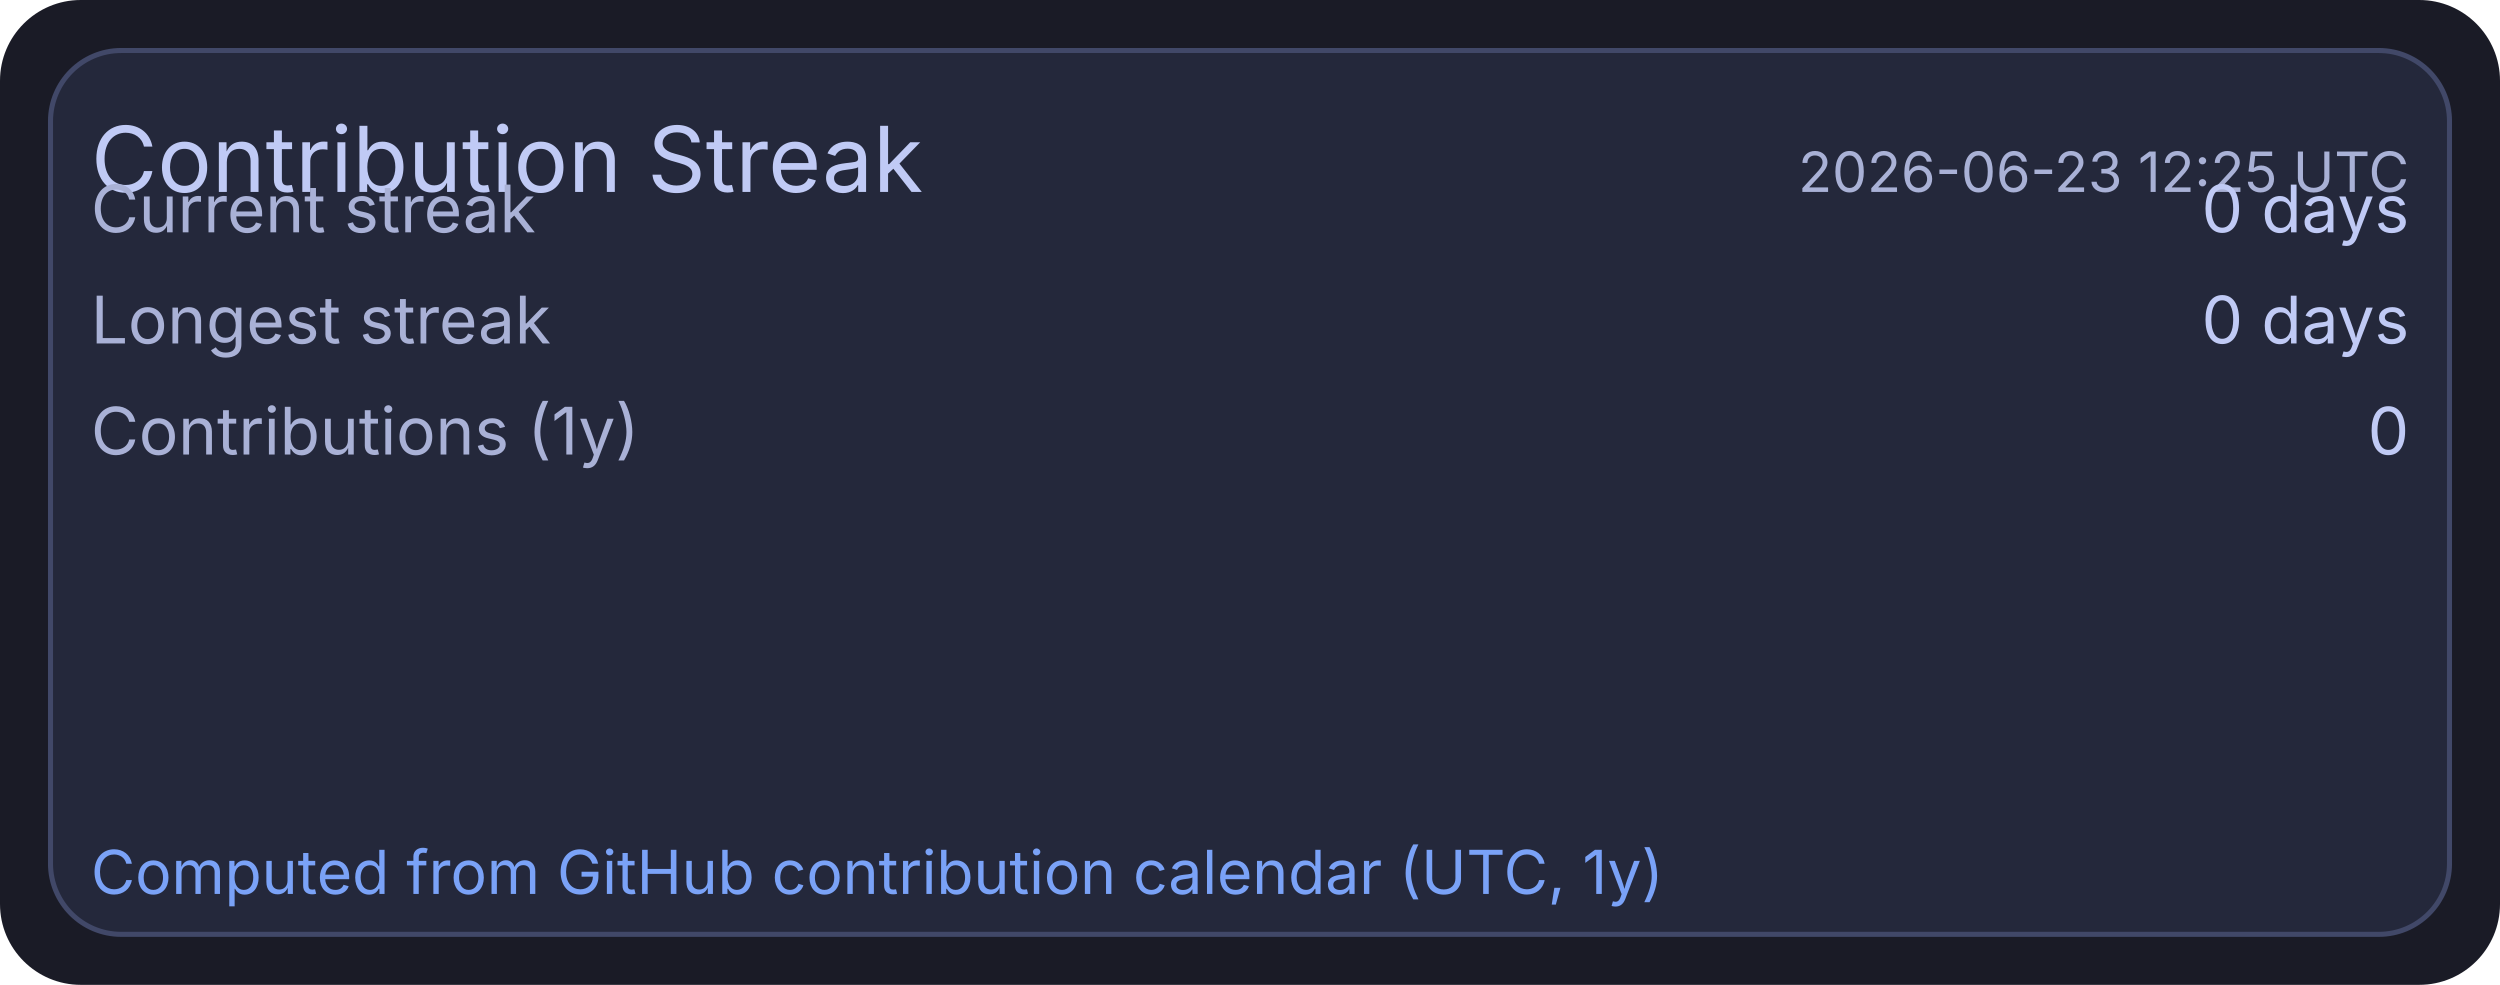
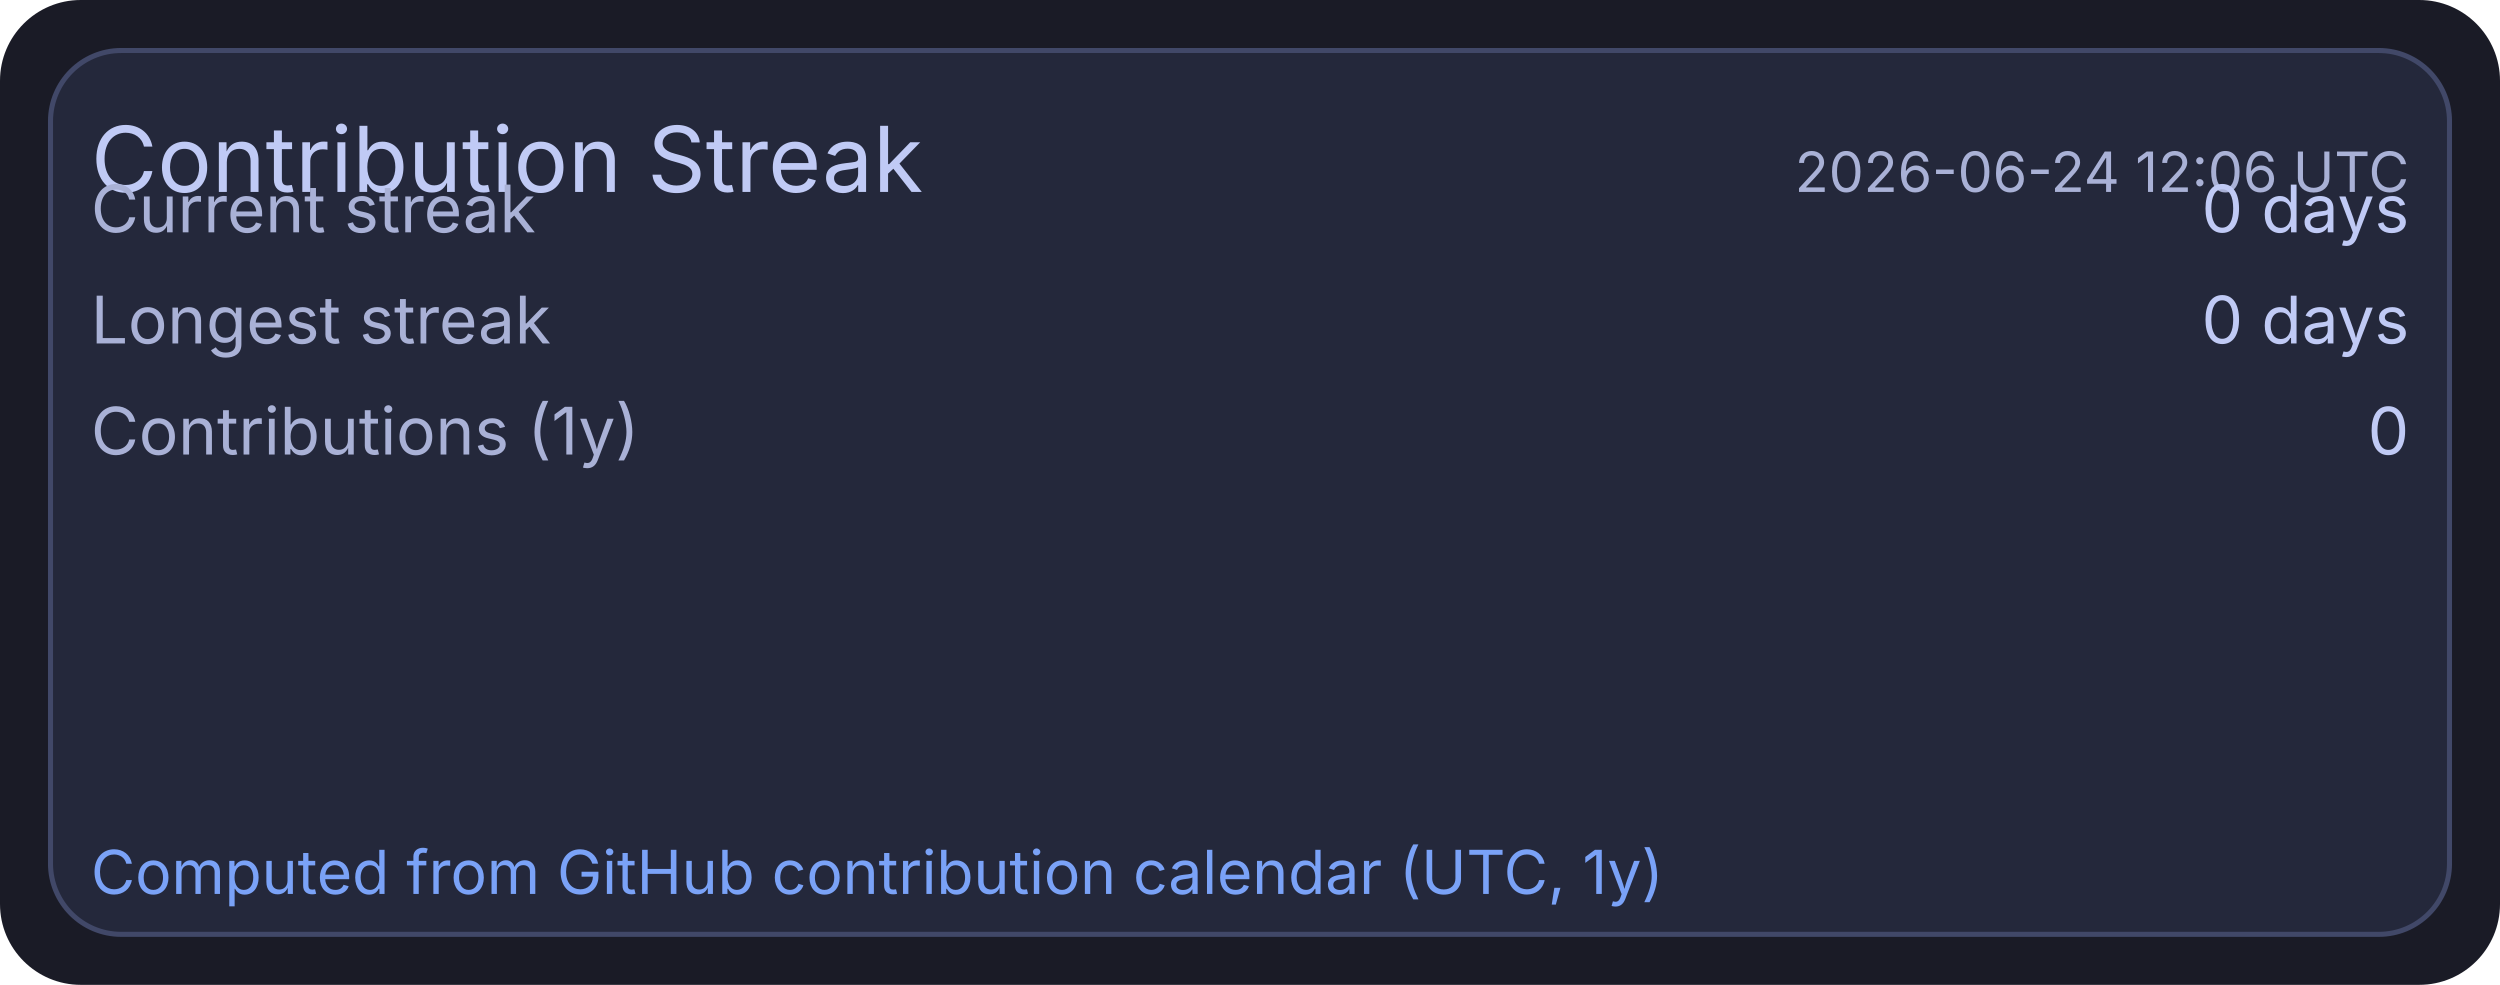
<svg xmlns="http://www.w3.org/2000/svg" width="495" height="195" viewBox="0 0 495 195">
  <rect x="0" y="0" width="495" height="195" rx="16" fill="#1a1b26" />
  <rect x="10" y="10" width="475" height="175" rx="14" fill="#24283b" stroke="#414868" stroke-width="1" />
  <text x="18" y="38" fill="#c0caf5" font-size="18" font-family="ui-sans-serif, system-ui, -apple-system, Segoe UI">Contribution Streak</text>
-   <text x="477" y="38" text-anchor="end" fill="#a9b1d6" font-size="11" font-family="ui-sans-serif, system-ui, -apple-system, Segoe UI">2026-06-23 12:25 UTC</text>
+   <text x="477" y="38" text-anchor="end" fill="#a9b1d6" font-size="11" font-family="ui-sans-serif, system-ui, -apple-system, Segoe UI">2026-06-24 12:06 UTC</text>
  <text x="18" y="46" fill="#a9b1d6" font-size="13" font-family="ui-sans-serif, system-ui, -apple-system, Segoe UI">Current streak</text>
  <text x="477" y="46" text-anchor="end" fill="#c0caf5" font-size="13" font-family="ui-sans-serif, system-ui, -apple-system, Segoe UI">0 days</text>
  <text x="18" y="68" fill="#a9b1d6" font-size="13" font-family="ui-sans-serif, system-ui, -apple-system, Segoe UI">Longest streak</text>
  <text x="477" y="68" text-anchor="end" fill="#c0caf5" font-size="13" font-family="ui-sans-serif, system-ui, -apple-system, Segoe UI">0 days</text>
  <text x="18" y="90" fill="#a9b1d6" font-size="13" font-family="ui-sans-serif, system-ui, -apple-system, Segoe UI">Contributions (1y)</text>
  <text x="477" y="90" text-anchor="end" fill="#c0caf5" font-size="13" font-family="ui-sans-serif, system-ui, -apple-system, Segoe UI">0</text>
  <text x="18" y="177" fill="#7aa2f7" font-size="12" font-family="ui-sans-serif, system-ui, -apple-system, Segoe UI">Computed from GitHub contribution calendar (UTC, 1y)</text>
</svg>
